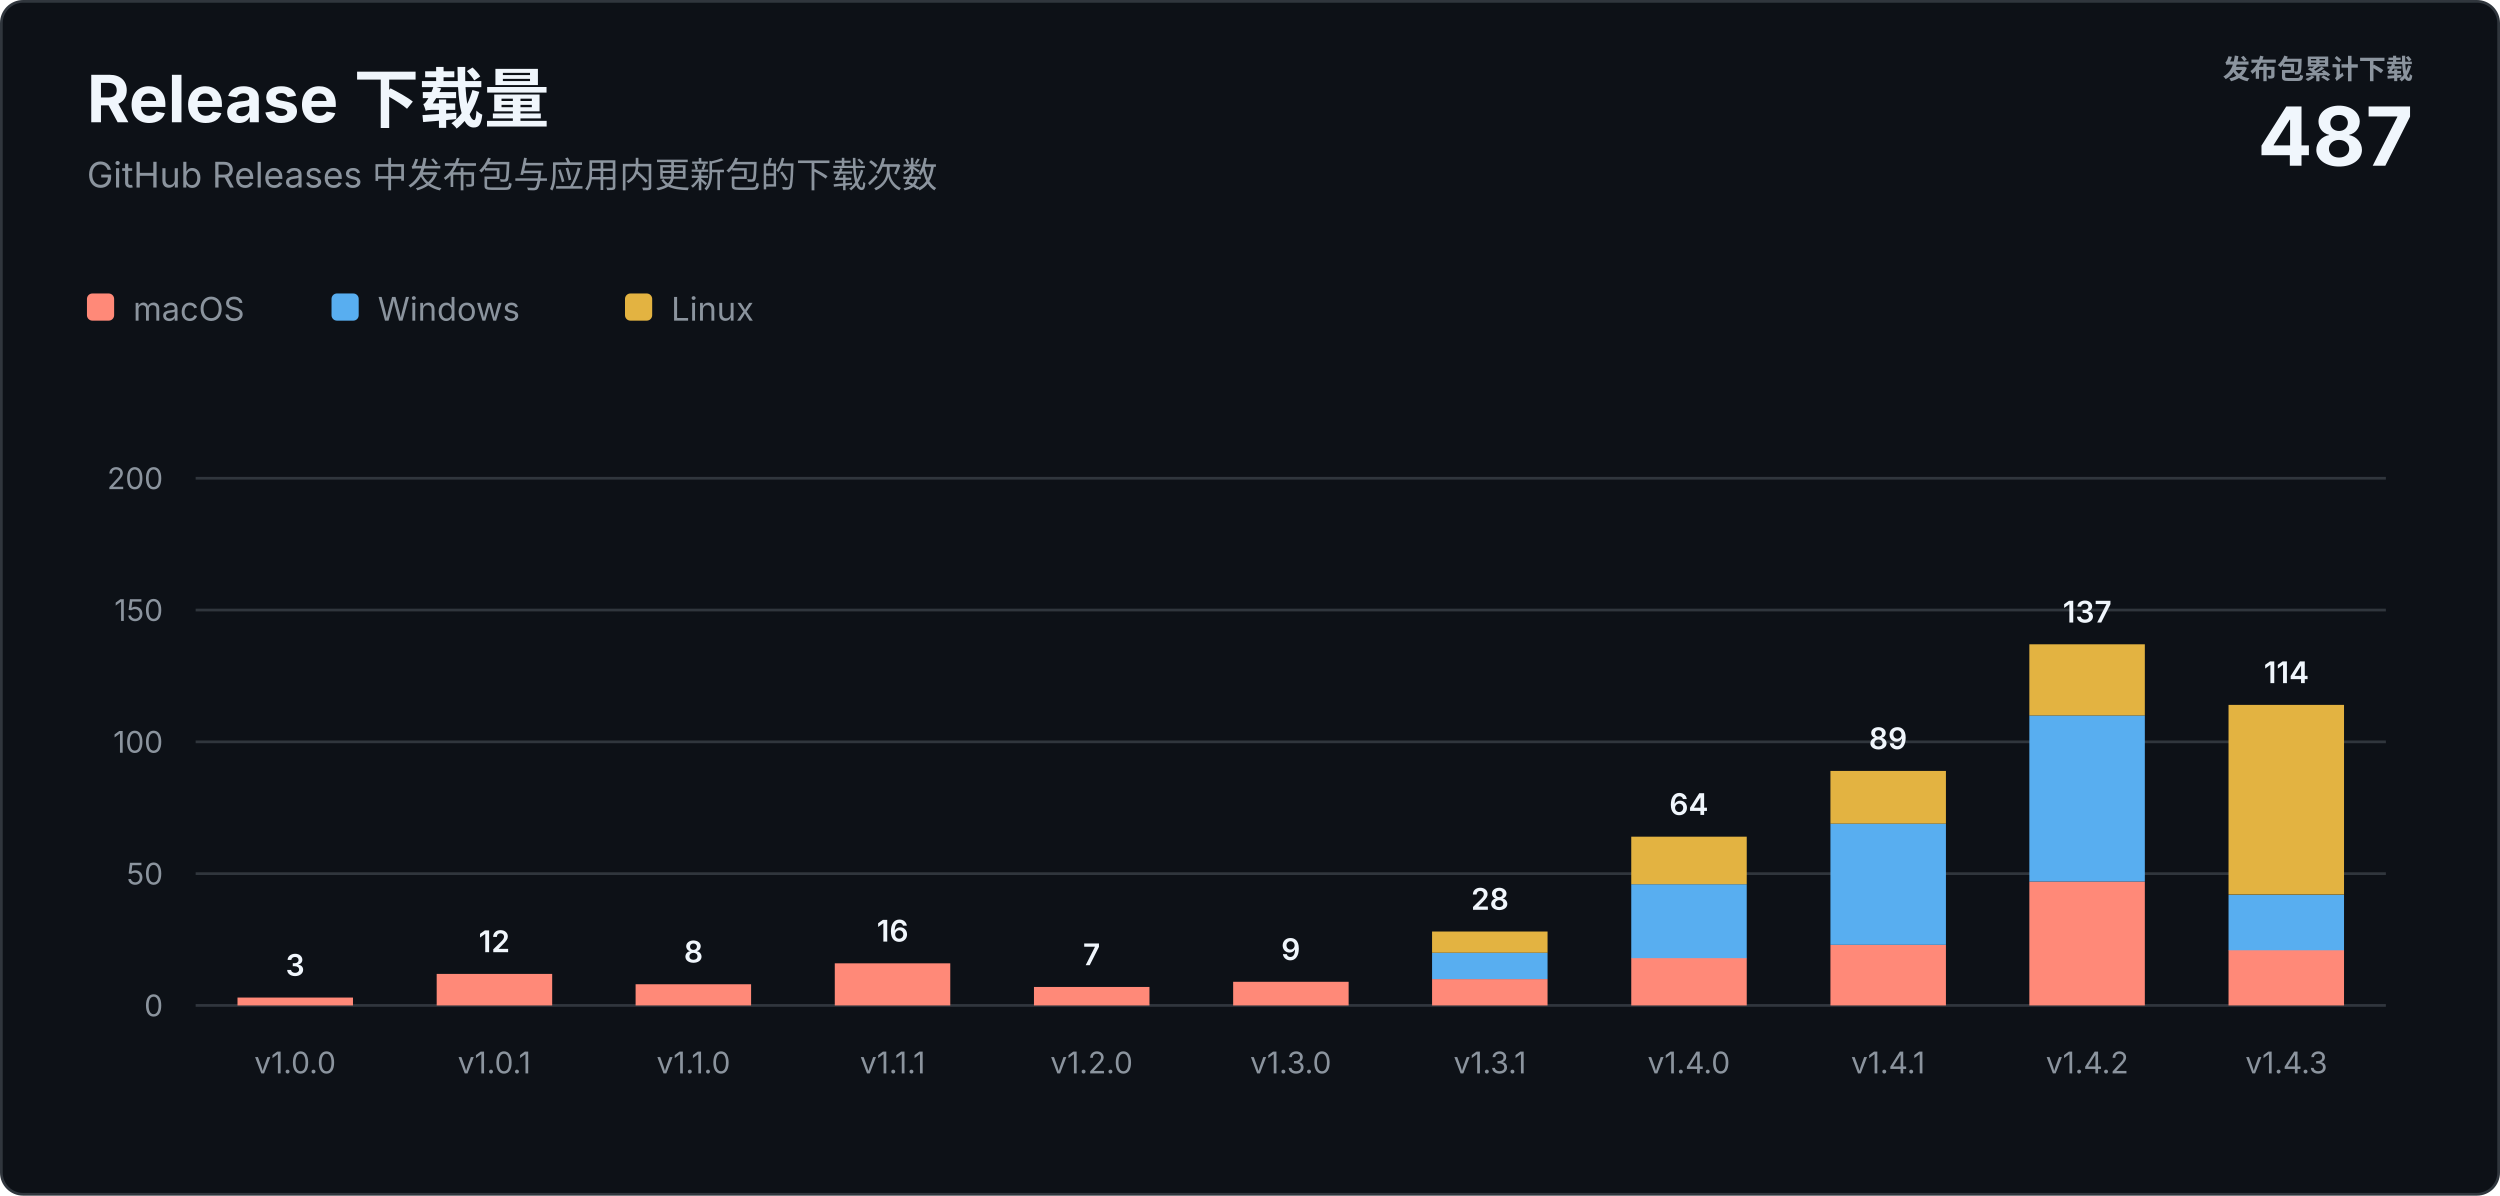
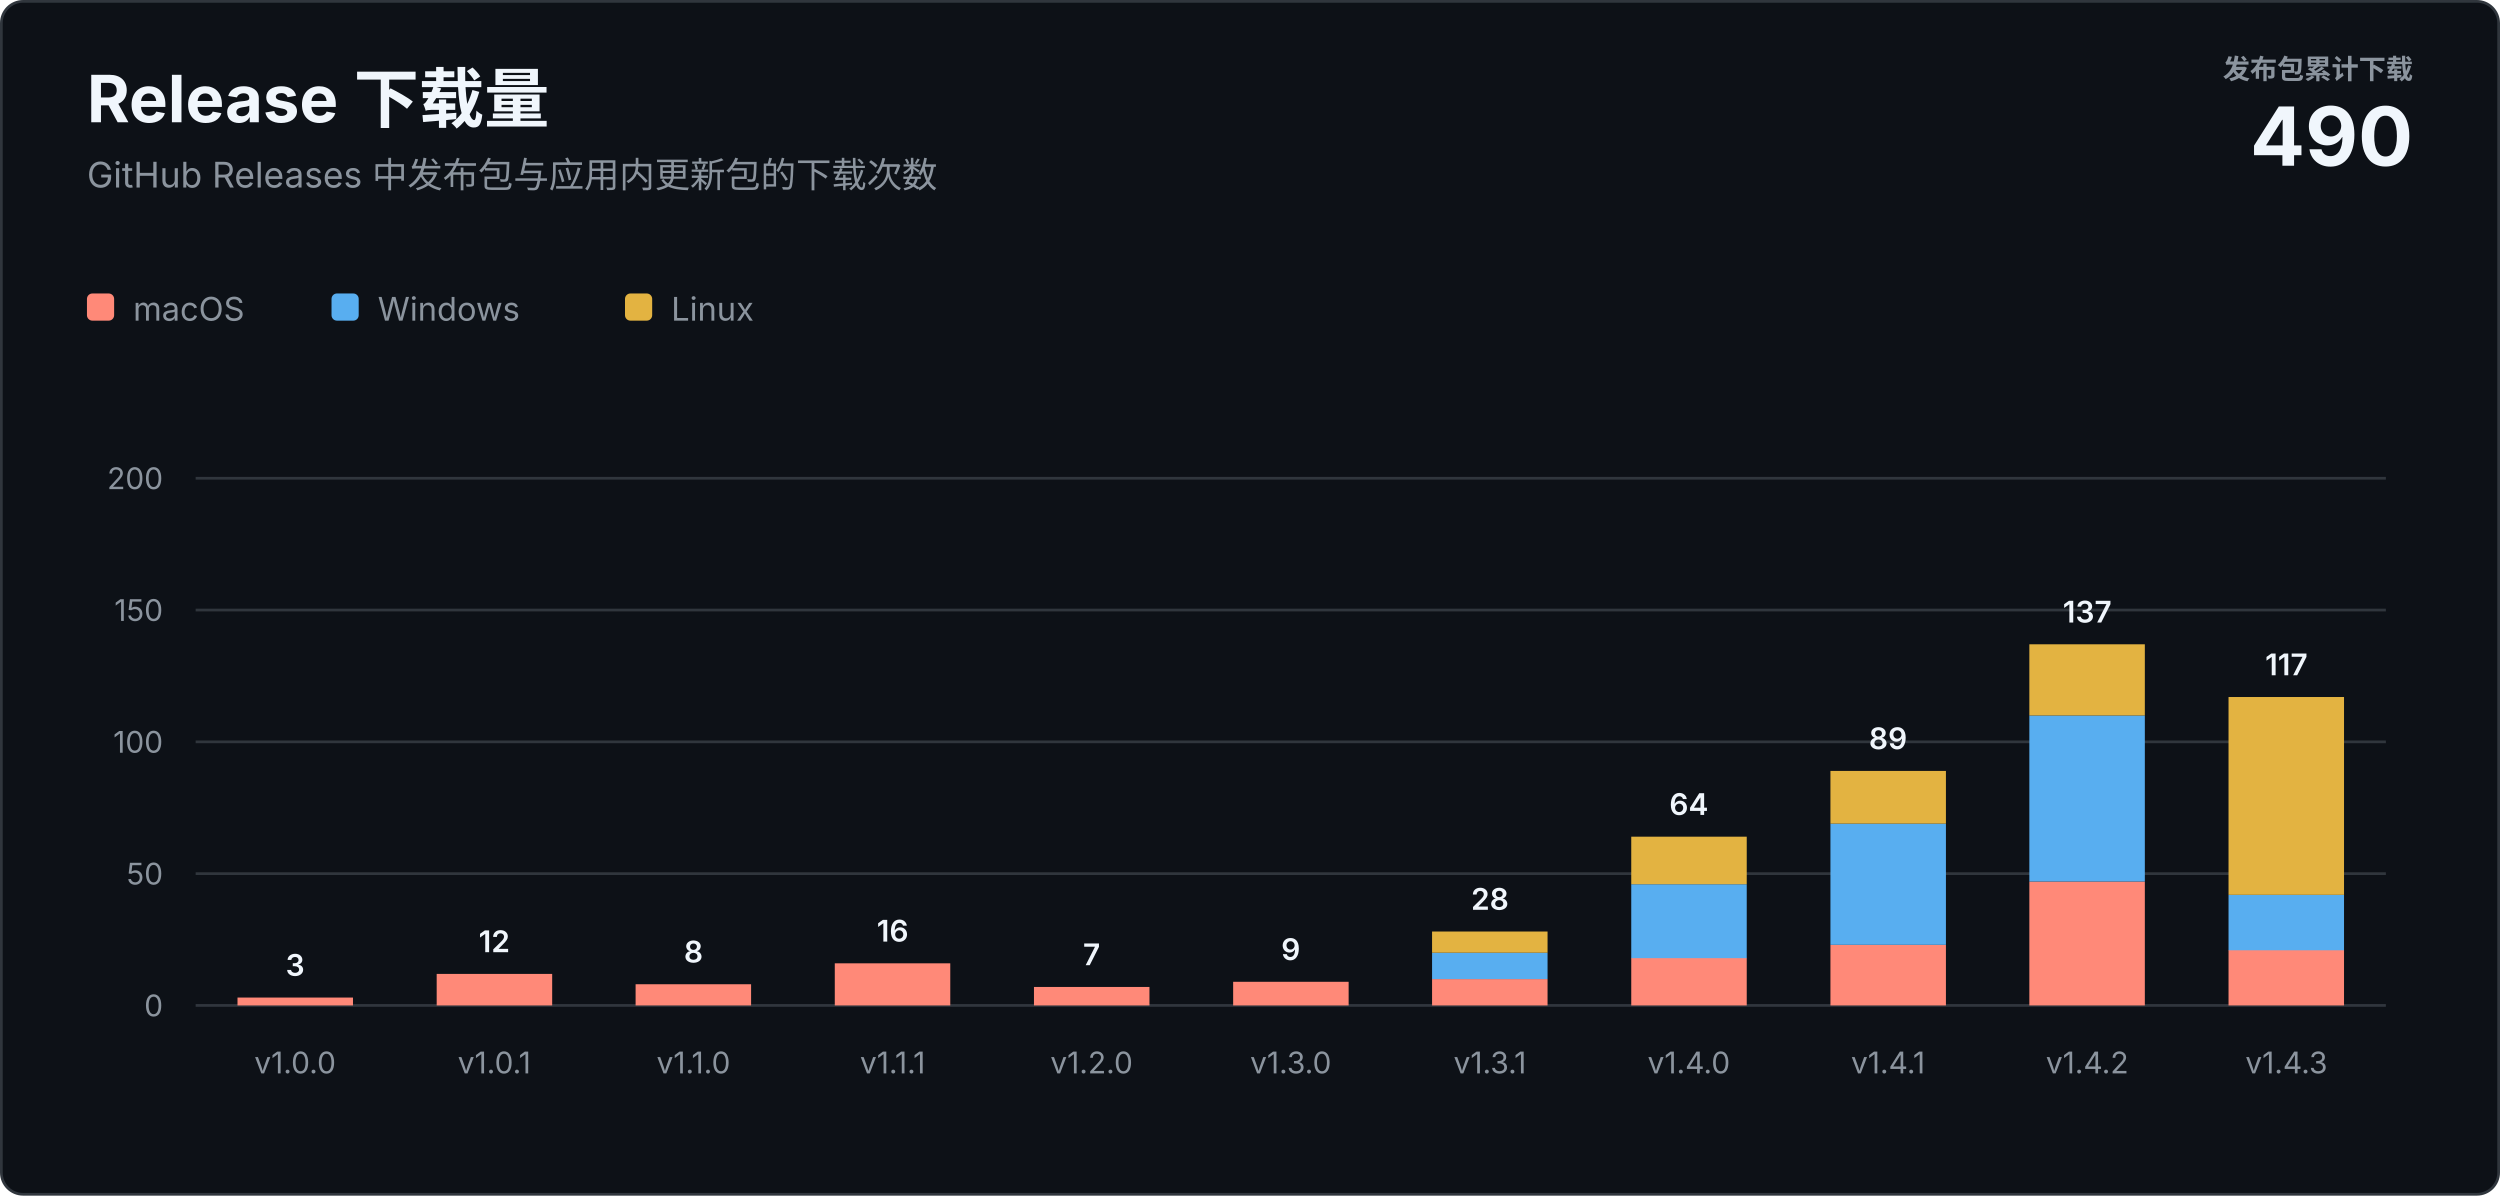
<svg xmlns="http://www.w3.org/2000/svg" width="920" height="440" viewBox="0 0 920 440" role="img" aria-labelledby="title description">
  <style>
    text { font-family: -apple-system, BlinkMacSystemFont, "Segoe UI", sans-serif; letter-spacing: 0; }
    .heading { fill: #f0f6fc; font-size: 24px; font-weight: 700; }
    .subtitle { fill: #8b949e; font-size: 13px; }
    .total-label { fill: #8b949e; font-size: 10px; font-weight: 600; }
    .total-value { fill: #f0f6fc; font-size: 30px; font-weight: 700; }
    .axis { fill: #8b949e; font-size: 11px; }
    .value { fill: #f0f6fc; font-size: 11px; font-weight: 600; }
    .legend { fill: #8b949e; font-size: 12px; }
  </style>
  <rect x="0.5" y="0.5" width="919" height="439" rx="8" fill="#0d1117" stroke="#30363d" />
  <text class="heading" x="32" y="45">Release 下载量</text>
  <text class="subtitle" x="32" y="69">GitHub Releases 中发布包与应用内更新包的下载次数</text>
  <text class="total-label" x="888" y="29" text-anchor="end">发布包累计下载</text>
-   <text class="total-value" x="888" y="61" text-anchor="end">487</text>
+   <text class="total-value" x="888" y="61" text-anchor="end">490</text>
  <g transform="translate(32 108)">
    <rect width="10" height="10" rx="2" fill="#ff8978" />
    <text class="legend" x="17" y="10">macOS</text>
    <rect x="90" width="10" height="10" rx="2" fill="#58aef0" />
    <text class="legend" x="107" y="10">Windows</text>
    <rect x="198" width="10" height="10" rx="2" fill="#e3b341" />
    <text class="legend" x="215" y="10">Linux</text>
  </g>
  <line x1="72" y1="370" x2="878" y2="370" stroke="#30363d" />
  <text class="axis" x="60" y="374" text-anchor="end">0</text>
  <line x1="72" y1="321.5" x2="878" y2="321.5" stroke="#30363d" />
  <text class="axis" x="60" y="325.5" text-anchor="end">50</text>
  <line x1="72" y1="273" x2="878" y2="273" stroke="#30363d" />
  <text class="axis" x="60" y="277" text-anchor="end">100</text>
  <line x1="72" y1="224.5" x2="878" y2="224.5" stroke="#30363d" />
  <text class="axis" x="60" y="228.5" text-anchor="end">150</text>
  <line x1="72" y1="176" x2="878" y2="176" stroke="#30363d" />
  <text class="axis" x="60" y="180" text-anchor="end">200</text>
  <rect x="87.4" y="367.1" width="42.5" height="2.9" fill="#ff8978" />
  <text class="value" x="108.6" y="359.1" text-anchor="middle">3</text>
  <text class="axis" x="108.6" y="395" text-anchor="middle">v1.0.0</text>
  <rect x="160.7" y="358.4" width="42.5" height="11.6" fill="#ff8978" />
  <text class="value" x="181.9" y="350.4" text-anchor="middle">12</text>
  <text class="axis" x="181.9" y="395" text-anchor="middle">v1.0.1</text>
  <rect x="233.9" y="362.2" width="42.5" height="7.8" fill="#ff8978" />
  <text class="value" x="255.2" y="354.2" text-anchor="middle">8</text>
  <text class="axis" x="255.2" y="395" text-anchor="middle">v1.1.0</text>
  <rect x="307.2" y="354.5" width="42.5" height="15.5" fill="#ff8978" />
  <text class="value" x="328.5" y="346.5" text-anchor="middle">16</text>
  <text class="axis" x="328.5" y="395" text-anchor="middle">v1.1.1</text>
  <rect x="380.5" y="363.2" width="42.5" height="6.8" fill="#ff8978" />
  <text class="value" x="401.7" y="355.2" text-anchor="middle">7</text>
  <text class="axis" x="401.7" y="395" text-anchor="middle">v1.2.0</text>
  <rect x="453.8" y="361.3" width="42.5" height="8.7" fill="#ff8978" />
  <text class="value" x="475.0" y="353.3" text-anchor="middle">9</text>
  <text class="axis" x="475.0" y="395" text-anchor="middle">v1.3.0</text>
  <rect x="527.0" y="360.3" width="42.5" height="9.7" fill="#ff8978" />
  <rect x="527.0" y="350.6" width="42.5" height="9.7" fill="#58aef0" />
  <rect x="527.0" y="342.8" width="42.5" height="7.8" fill="#e3b341" />
  <text class="value" x="548.3" y="334.8" text-anchor="middle">28</text>
  <text class="axis" x="548.3" y="395" text-anchor="middle">v1.3.1</text>
  <rect x="600.3" y="352.5" width="42.5" height="17.5" fill="#ff8978" />
  <rect x="600.3" y="325.4" width="42.5" height="27.2" fill="#58aef0" />
  <rect x="600.3" y="307.9" width="42.5" height="17.5" fill="#e3b341" />
  <text class="value" x="621.5" y="299.9" text-anchor="middle">64</text>
  <text class="axis" x="621.5" y="395" text-anchor="middle">v1.4.0</text>
  <rect x="673.6" y="347.7" width="42.5" height="22.3" fill="#ff8978" />
  <rect x="673.6" y="303.1" width="42.5" height="44.6" fill="#58aef0" />
  <rect x="673.6" y="283.7" width="42.5" height="19.4" fill="#e3b341" />
  <text class="value" x="694.8" y="275.7" text-anchor="middle">89</text>
  <text class="axis" x="694.8" y="395" text-anchor="middle">v1.4.1</text>
  <rect x="746.8" y="324.4" width="42.5" height="45.6" fill="#ff8978" />
  <rect x="746.8" y="263.3" width="42.5" height="61.1" fill="#58aef0" />
  <rect x="746.8" y="237.1" width="42.5" height="26.2" fill="#e3b341" />
  <text class="value" x="768.1" y="229.1" text-anchor="middle">137</text>
  <text class="axis" x="768.1" y="395" text-anchor="middle">v1.4.2</text>
  <rect x="820.1" y="349.6" width="42.5" height="20.4" fill="#ff8978" />
  <rect x="820.1" y="329.3" width="42.5" height="20.4" fill="#58aef0" />
-   <rect x="820.1" y="259.4" width="42.5" height="69.8" fill="#e3b341" />
-   <text class="value" x="841.4" y="251.4" text-anchor="middle">114</text>
+   <rect x="820.1" y="256.5" width="42.5" height="72.8" fill="#e3b341" />
+   <text class="value" x="841.4" y="248.5" text-anchor="middle">117</text>
  <text class="axis" x="841.4" y="395" text-anchor="middle">v1.4.3</text>
</svg>
